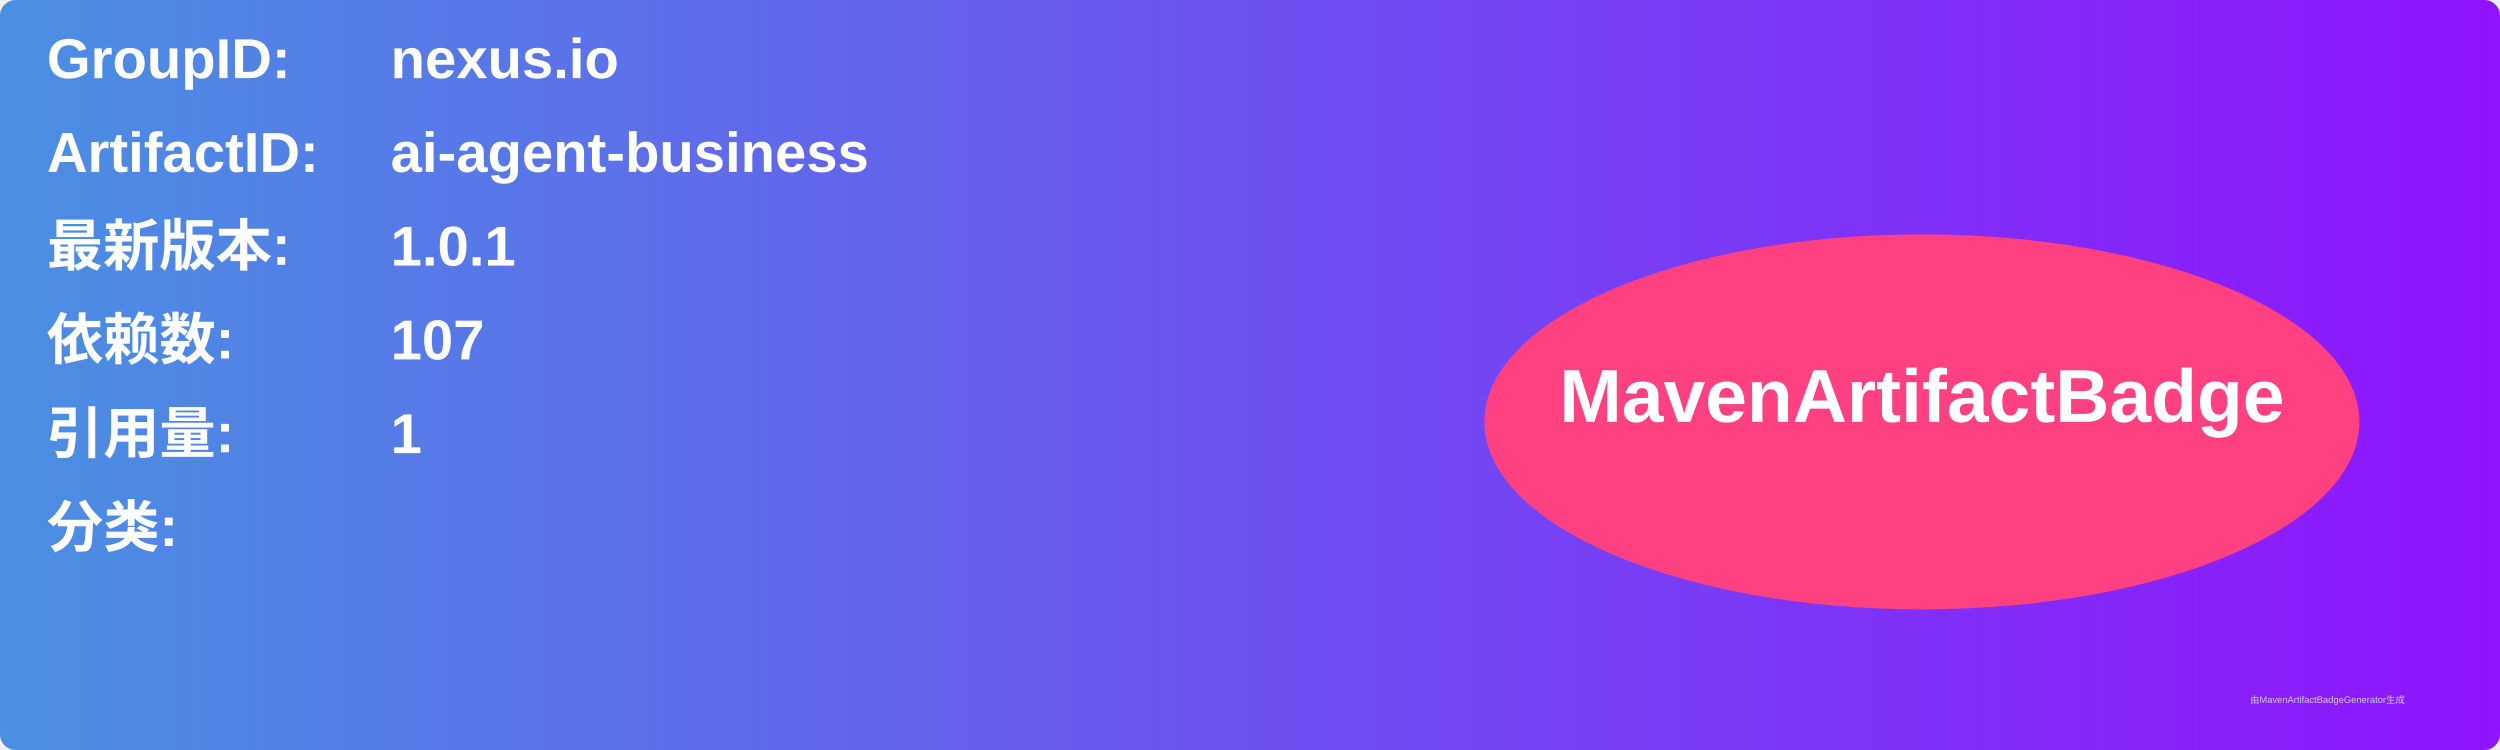
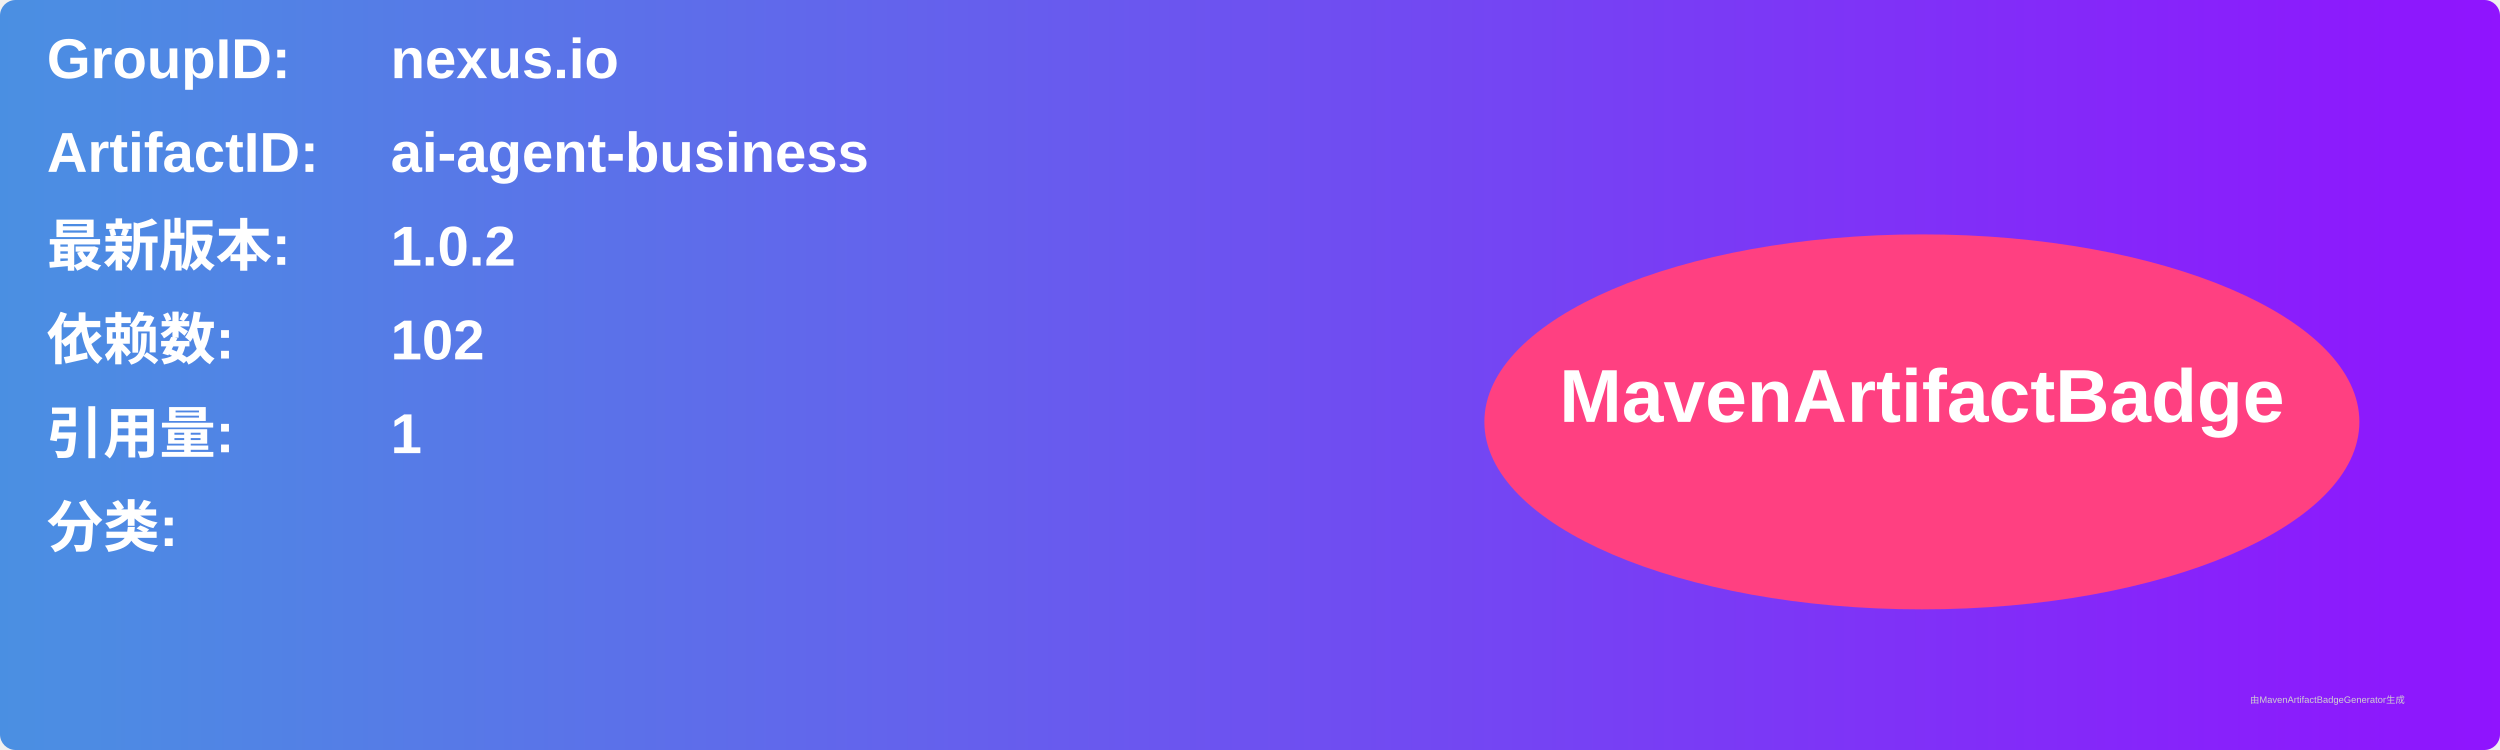
<svg xmlns="http://www.w3.org/2000/svg" width="800" height="240" viewBox="0 0 800 240">
  <linearGradient id="grad" x1="0%" y1="0%" x2="100%" y2="0%">
    <stop offset="0%" stop-color="#4a90e2" />
    <stop offset="100%" stop-color="#9013fe" />
  </linearGradient>
  <rect width="100%" height="100%" rx="5" ry="5" fill="url(#grad)" />
  <g transform="translate(15, 15)">
    <text x="0" y="10" font-family="Arial" font-size="18" fill="white" font-weight="bold" width="260">GroupID:</text>
    <text x="110" y="10" font-family="Arial" font-size="18" fill="white" font-weight="bold" width="460">nexus.io</text>
    <text x="0" y="40" font-family="Arial" font-size="18" fill="white" font-weight="bold" width="260">ArtifactID:</text>
    <text x="110" y="40" font-family="Arial" font-size="18" fill="white" font-weight="bold" width="460">ai-agent-business</text>
    <text x="0" y="70" font-family="Arial" font-size="18" fill="white" font-weight="bold">最新版本:</text>
    <text x="110" y="70" font-family="Arial" font-size="18" fill="white" font-weight="bold">
-       <tspan font-weight="bold">1.0.1</tspan>
+       <tspan font-weight="bold">1.0.2</tspan>
    </text>
    <text x="0" y="100" font-family="Arial" font-size="18" fill="white" font-weight="bold">依赖数: </text>
    <text x="110" y="100" font-family="Arial" font-size="18" fill="white">
-       <tspan font-weight="bold">107</tspan>
+       <tspan font-weight="bold">102</tspan>
    </text>
    <text x="0" y="130" font-family="Arial" font-size="18" fill="white" font-weight="bold">引用量: </text>
    <text x="110" y="130" font-family="Arial" font-size="18" fill="white">
      <tspan font-weight="bold">1</tspan>
    </text>
    <text x="0" y="160" font-family="Arial" font-size="18" fill="white" font-weight="bold">分类:</text>
    <text x="10" y="190" font-family="Arial" font-size="10" fill="white">
      <tspan font-weight="bold" />
    </text>
    <ellipse cx="600" cy="120" rx="140" ry="60" fill="#ff4081" />
    <text x="600" y="120" text-anchor="middle" font-family="Arial" font-size="24" fill="white" font-weight="bold">MavenArtifactBadge</text>
  </g>
  <text x="720" y="225" font-family="Arial" font-size="3" fill="#d0d0d0">由MavenArtifactBadgeGenerator生成</text>
</svg>
